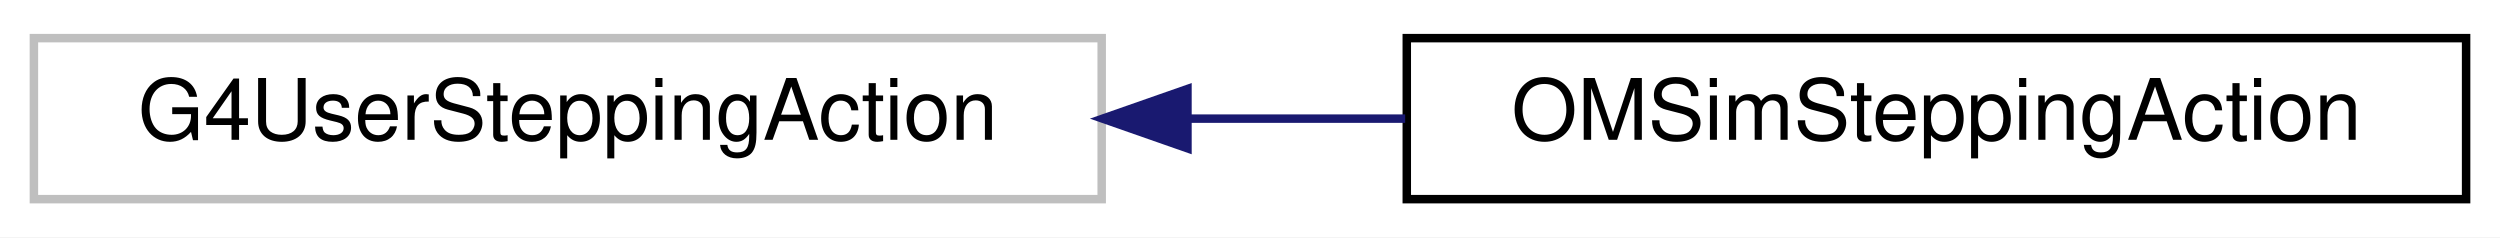
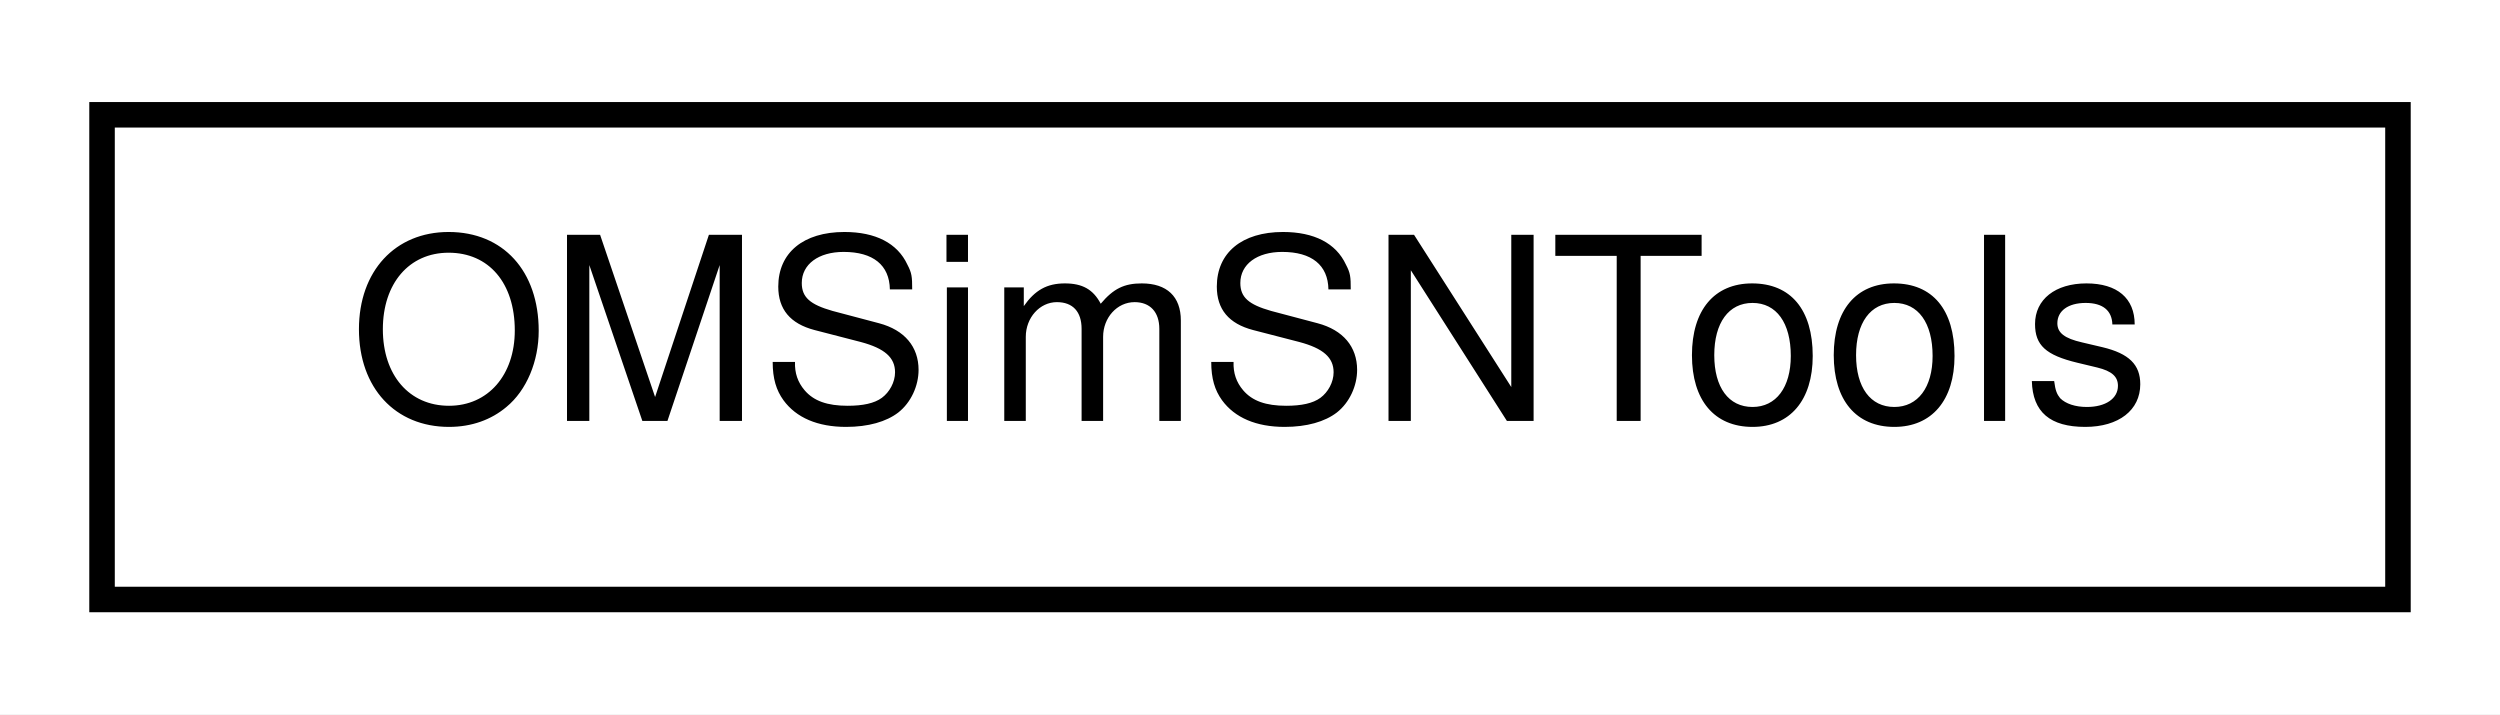
- <svg xmlns="http://www.w3.org/2000/svg" xmlns:xlink="http://www.w3.org/1999/xlink" width="295pt" height="28pt" viewBox="0.00 0.00 295.00 28.00">
+ <svg xmlns="http://www.w3.org/2000/svg" xmlns:xlink="http://www.w3.org/1999/xlink" width="98pt" height="28pt" viewBox="0.00 0.00 98.00 28.00">
  <g id="graph0" class="graph" transform="scale(1 1) rotate(0) translate(4 24)">
-     <polygon fill="white" stroke="transparent" points="-4,4 -4,-24 291,-24 291,4 -4,4" />
+     <polygon fill="white" stroke="transparent" points="-4,4 -4,-24 94,-24 94,4 -4,4" />
    <g id="node1" class="node">
      <g id="a_node1">
-         <a xlink:title=" ">
-           <polygon fill="white" stroke="#bfbfbf" points="0,-0.5 0,-19.5 126,-19.5 126,-0.5 0,-0.5" />
-           <text text-anchor="middle" x="63" y="-7.5" font-family="Helvetica,sans-Serif" font-size="10.00">G4UserSteppingAction</text>
+         <a xlink:href="class_o_m_sim_s_n_tools.html" target="_top" xlink:title="Provides utility methods for generating ENES and IBD interactions.">
+           <polygon fill="white" stroke="black" points="0,-0.5 0,-19.5 90,-19.5 90,-0.5 0,-0.5" />
+           <text text-anchor="middle" x="45" y="-7.5" font-family="Helvetica,sans-Serif" font-size="10.00">OMSimSNTools</text>
        </a>
      </g>
    </g>
-     <g id="node2" class="node">
-       <g id="a_node2">
-         <a xlink:href="class_o_m_sim_stepping_action.html" target="_top" xlink:title=" ">
-           <polygon fill="white" stroke="black" points="162,-0.5 162,-19.5 287,-19.5 287,-0.5 162,-0.5" />
-           <text text-anchor="middle" x="224.5" y="-7.5" font-family="Helvetica,sans-Serif" font-size="10.00">OMSimSteppingAction</text>
-         </a>
-       </g>
-     </g>
-     <g id="edge1" class="edge">
-       <path fill="none" stroke="midnightblue" d="M136.4,-10C144.88,-10 153.48,-10 161.81,-10" />
-       <polygon fill="midnightblue" stroke="midnightblue" points="136.12,-6.5 126.12,-10 136.12,-13.5 136.12,-6.5" />
-     </g>
  </g>
</svg>
